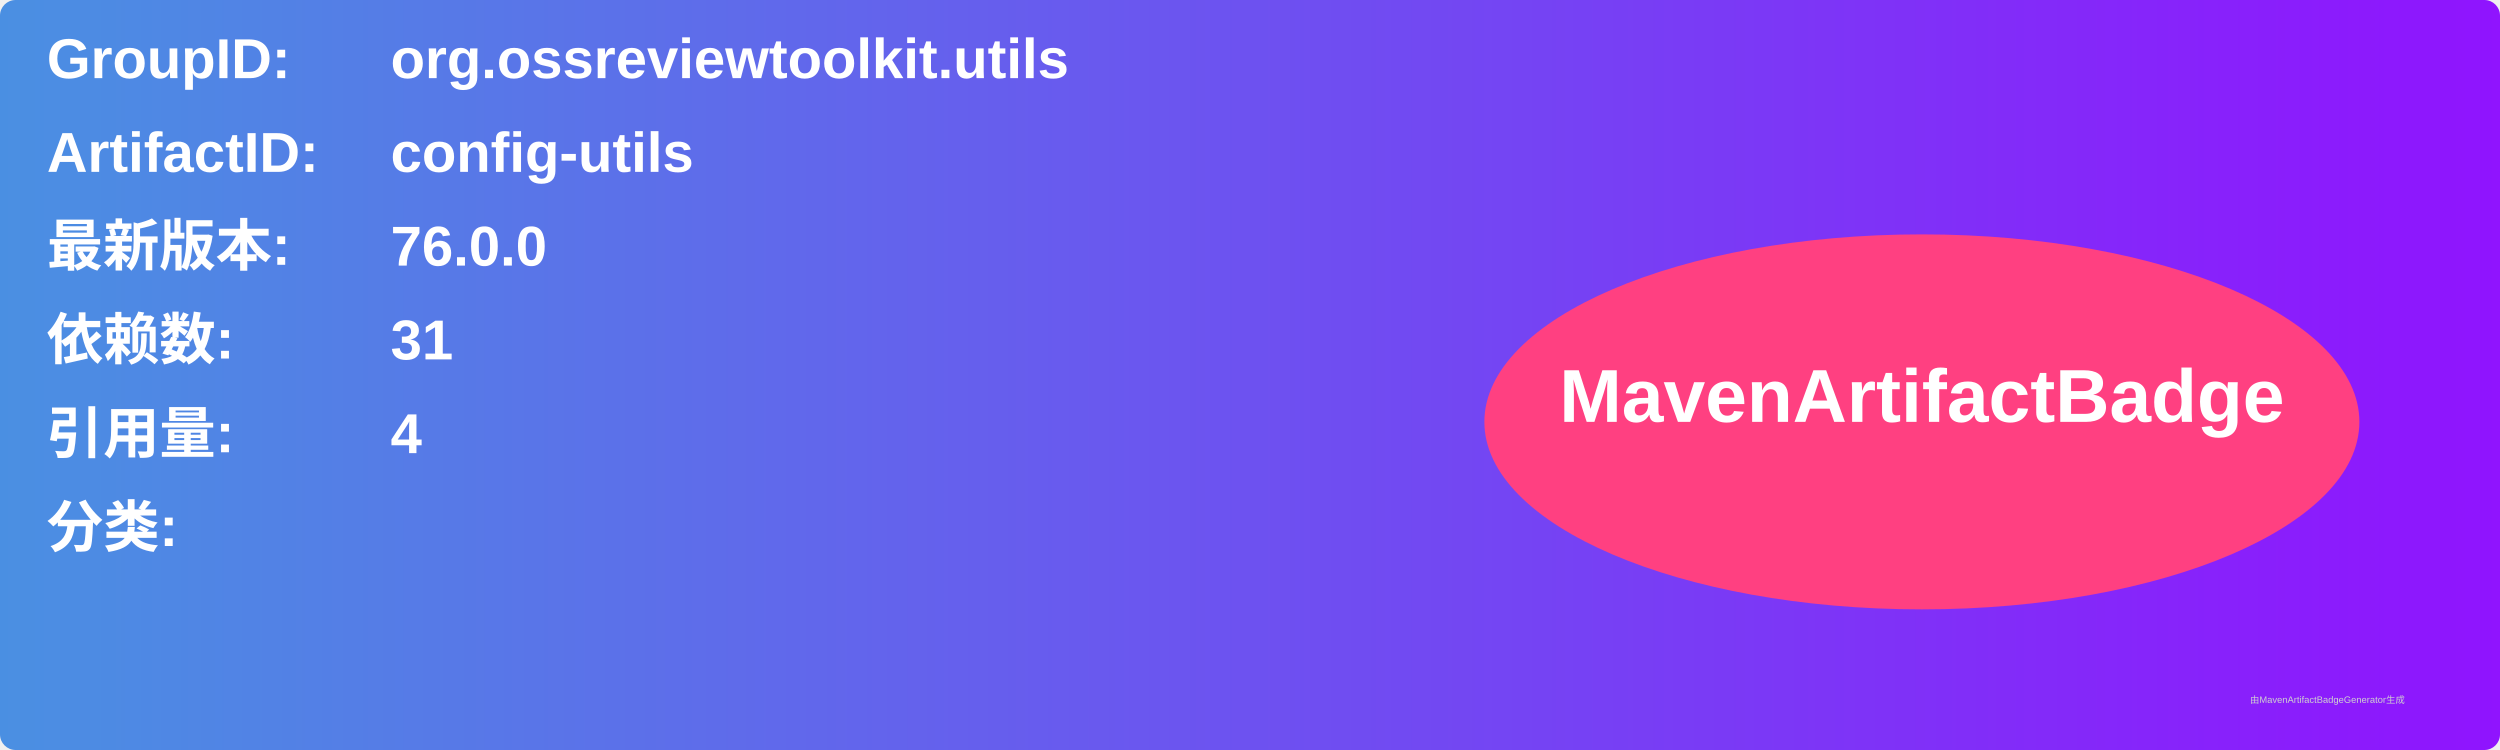
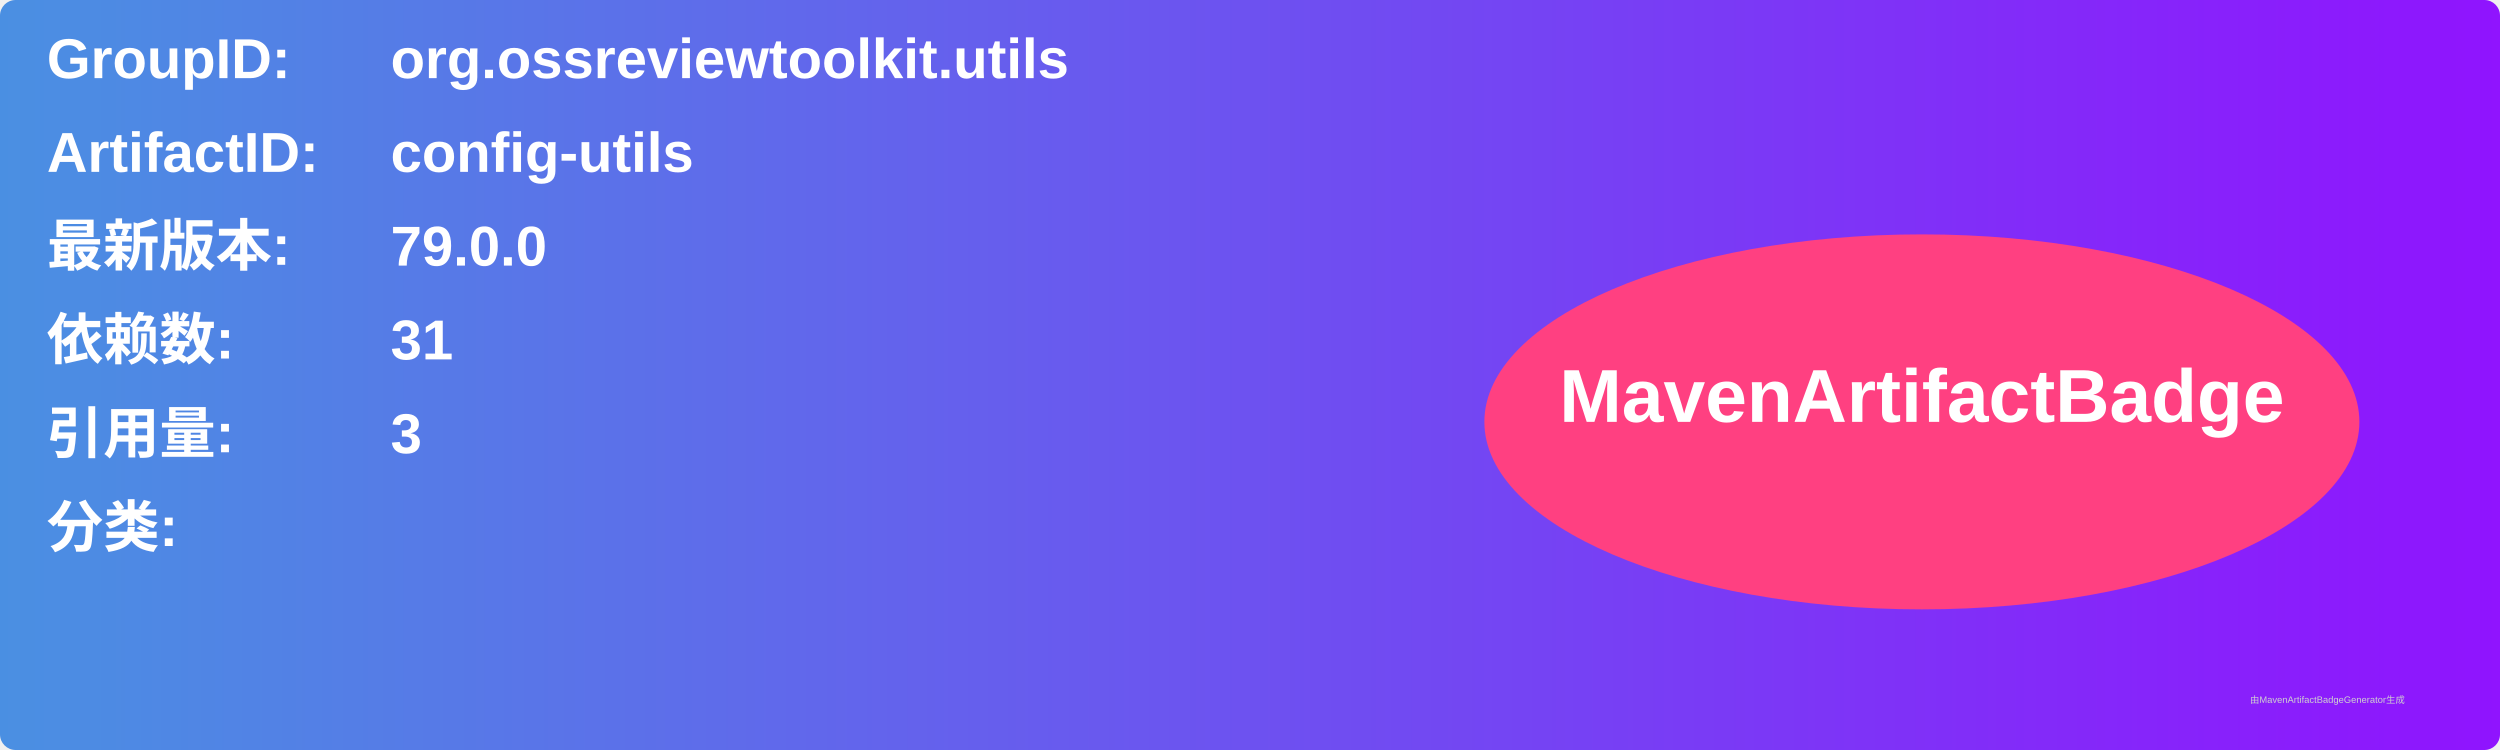
<svg xmlns="http://www.w3.org/2000/svg" width="800" height="240" viewBox="0 0 800 240">
  <linearGradient id="grad" x1="0%" y1="0%" x2="100%" y2="0%">
    <stop offset="0%" stop-color="#4a90e2" />
    <stop offset="100%" stop-color="#9013fe" />
  </linearGradient>
  <rect width="100%" height="100%" rx="5" ry="5" fill="url(#grad)" />
  <g transform="translate(15, 15)">
    <text x="0" y="10" font-family="Arial" font-size="18" fill="white" font-weight="bold" width="260">GroupID:</text>
    <text x="110" y="10" font-family="Arial" font-size="18" fill="white" font-weight="bold" width="460">org.ossreviewtoolkit.utils</text>
    <text x="0" y="40" font-family="Arial" font-size="18" fill="white" font-weight="bold" width="260">ArtifactID:</text>
    <text x="110" y="40" font-family="Arial" font-size="18" fill="white" font-weight="bold" width="460">config-utils</text>
    <text x="0" y="70" font-family="Arial" font-size="18" fill="white" font-weight="bold">最新版本:</text>
    <text x="110" y="70" font-family="Arial" font-size="18" fill="white" font-weight="bold">
-       <tspan font-weight="bold">76.0.0</tspan>
+       <tspan font-weight="bold">79.0.0</tspan>
    </text>
    <text x="0" y="100" font-family="Arial" font-size="18" fill="white" font-weight="bold">依赖数: </text>
    <text x="110" y="100" font-family="Arial" font-size="18" fill="white">
      <tspan font-weight="bold">31</tspan>
    </text>
    <text x="0" y="130" font-family="Arial" font-size="18" fill="white" font-weight="bold">引用量: </text>
    <text x="110" y="130" font-family="Arial" font-size="18" fill="white">
-       <tspan font-weight="bold">4</tspan>
+       <tspan font-weight="bold">3</tspan>
    </text>
    <text x="0" y="160" font-family="Arial" font-size="18" fill="white" font-weight="bold">分类:</text>
    <text x="10" y="190" font-family="Arial" font-size="10" fill="white">
      <tspan font-weight="bold" />
    </text>
    <ellipse cx="600" cy="120" rx="140" ry="60" fill="#ff4081" />
    <text x="600" y="120" text-anchor="middle" font-family="Arial" font-size="24" fill="white" font-weight="bold">MavenArtifactBadge</text>
  </g>
  <text x="720" y="225" font-family="Arial" font-size="3" fill="#d0d0d0">由MavenArtifactBadgeGenerator生成</text>
</svg>
